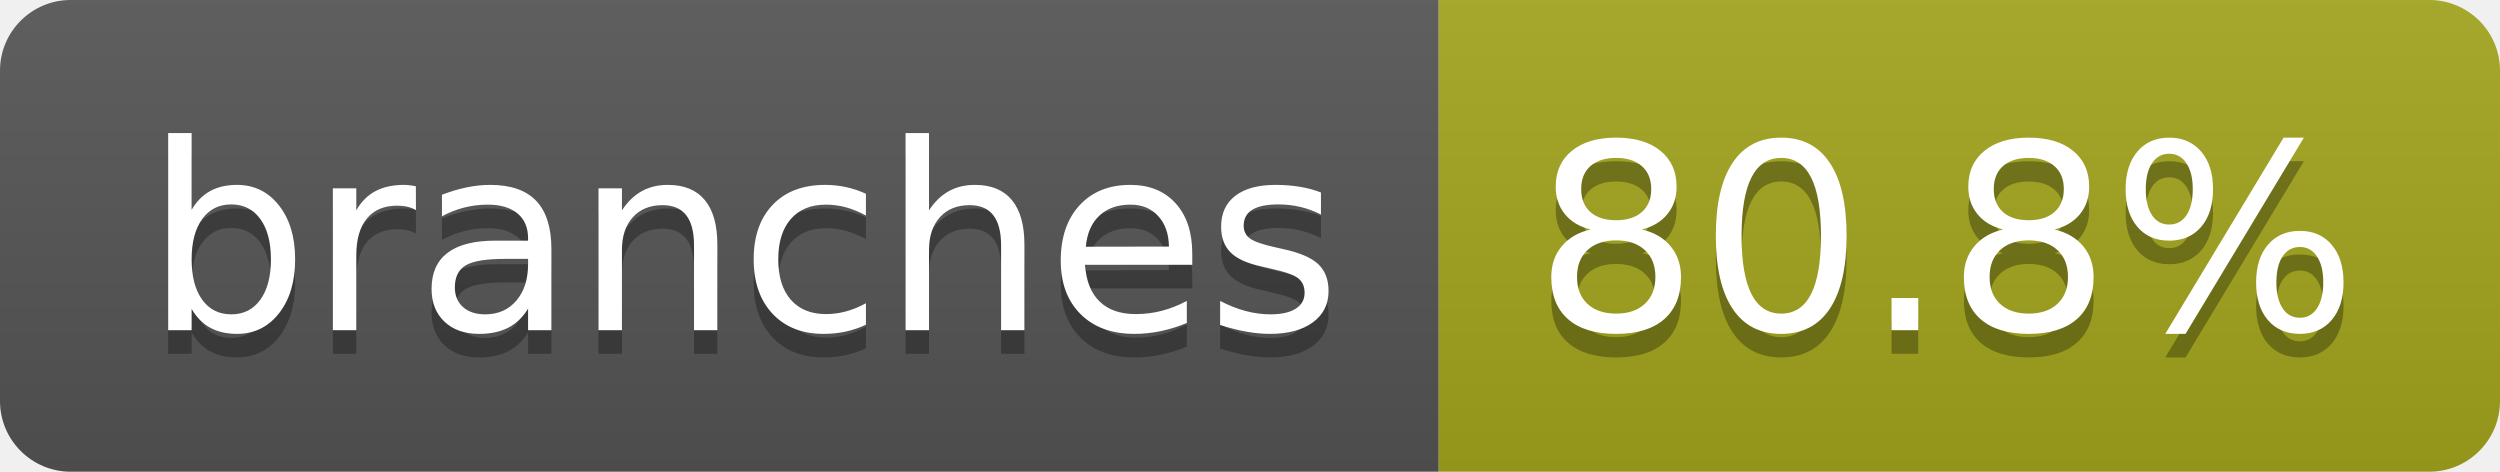
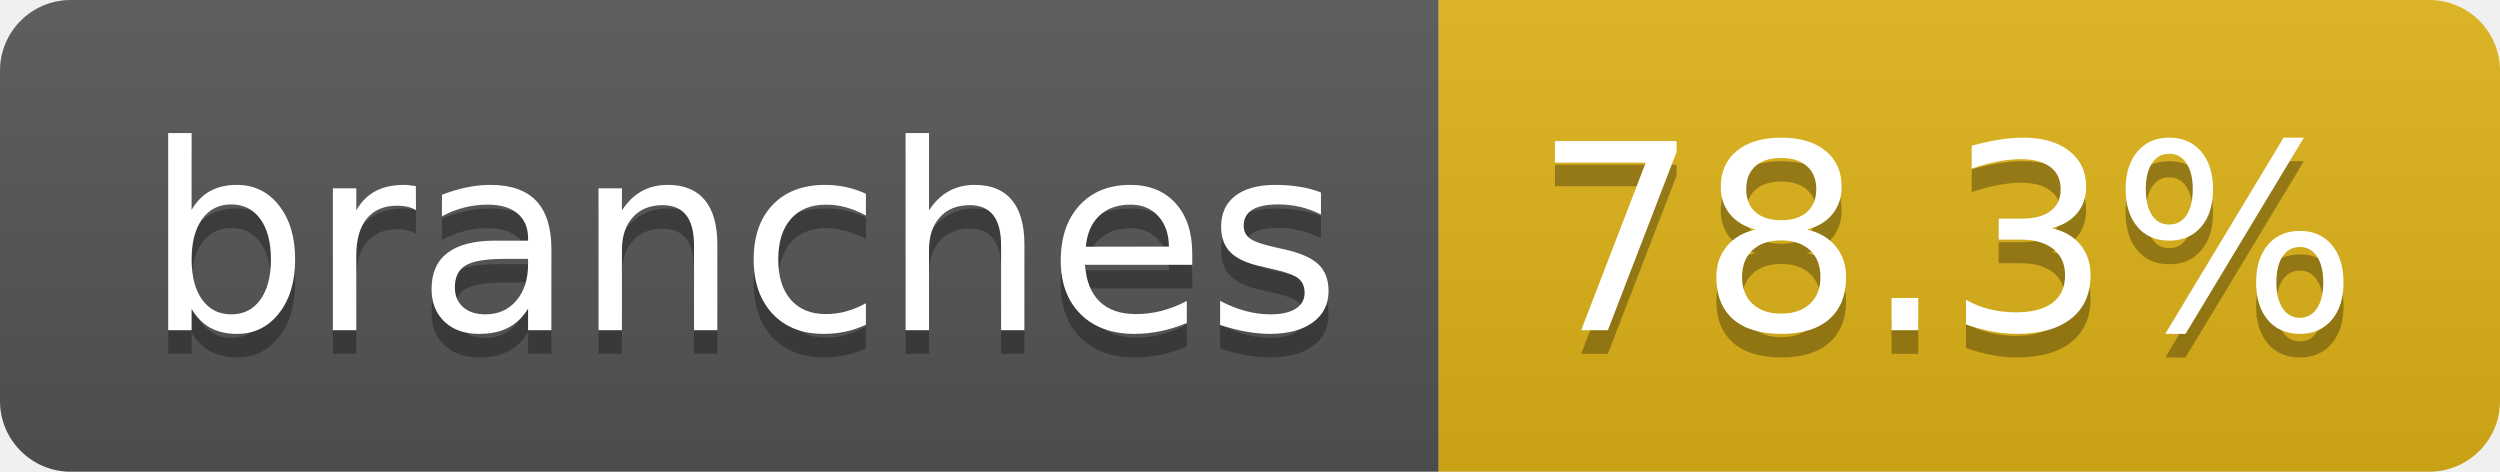
- <svg xmlns="http://www.w3.org/2000/svg" width="106" height="20" role="img" aria-label="branches: 80.8%">
+ <svg xmlns="http://www.w3.org/2000/svg" width="106" height="20" role="img" aria-label="branches: 78.3%">
  <linearGradient id="s" x2="0" y2="100%">
    <stop offset="0" stop-color="#bbb" stop-opacity=".1" />
    <stop offset="1" stop-opacity=".1" />
  </linearGradient>
  <clipPath id="r">
    <rect width="106" height="20" rx="3" fill="#fff" />
  </clipPath>
  <g clip-path="url(#r)">
    <rect width="61" height="20" fill="#555" />
-     <rect x="61" width="45" height="20" fill="#a4a61d" />
+     <rect x="61" width="45" height="20" fill="#dfb317" />
    <rect width="106" height="20" fill="url(#s)" />
  </g>
  <g fill="#fff" text-anchor="middle" font-family="Verdana,Geneva,DejaVu Sans,sans-serif" text-rendering="geometricPrecision" font-size="110">
    <text aria-hidden="true" x="315" y="150" fill="#010101" fill-opacity=".3" transform="scale(.1)" textLength="507">branches</text>
    <text x="315" y="140" transform="scale(.1)" fill="#fff" textLength="507">branches</text>
-     <text aria-hidden="true" x="825" y="150" fill="#010101" fill-opacity=".3" transform="scale(.1)" textLength="350">80.8%</text>
-     <text x="825" y="140" transform="scale(.1)" fill="#fff" textLength="350">80.8%</text>
+     <text aria-hidden="true" x="825" y="150" fill="#010101" fill-opacity=".3" transform="scale(.1)" textLength="350">78.3%</text>
+     <text x="825" y="140" transform="scale(.1)" fill="#fff" textLength="350">78.3%</text>
  </g>
</svg>
